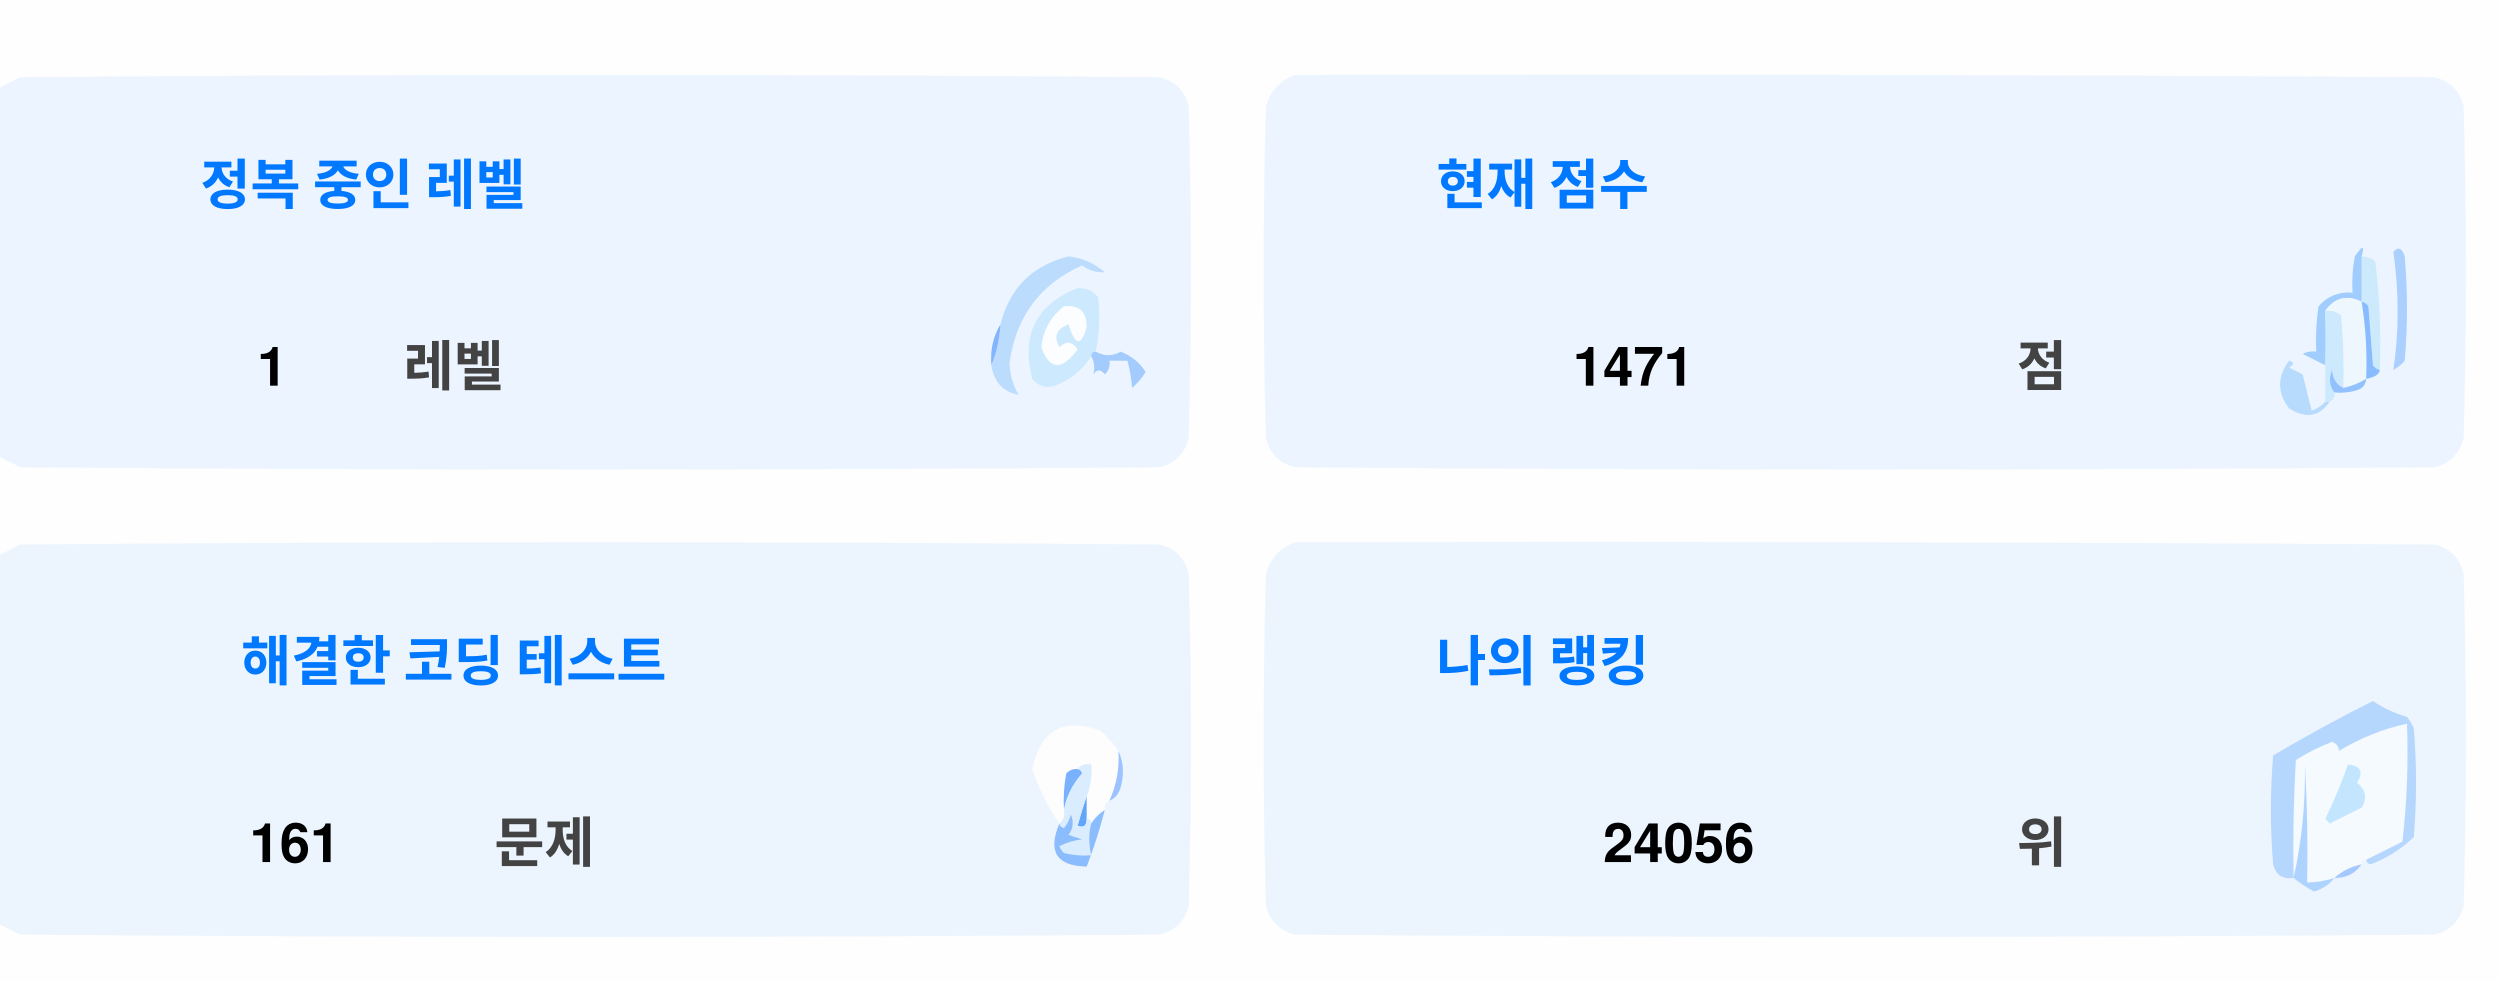
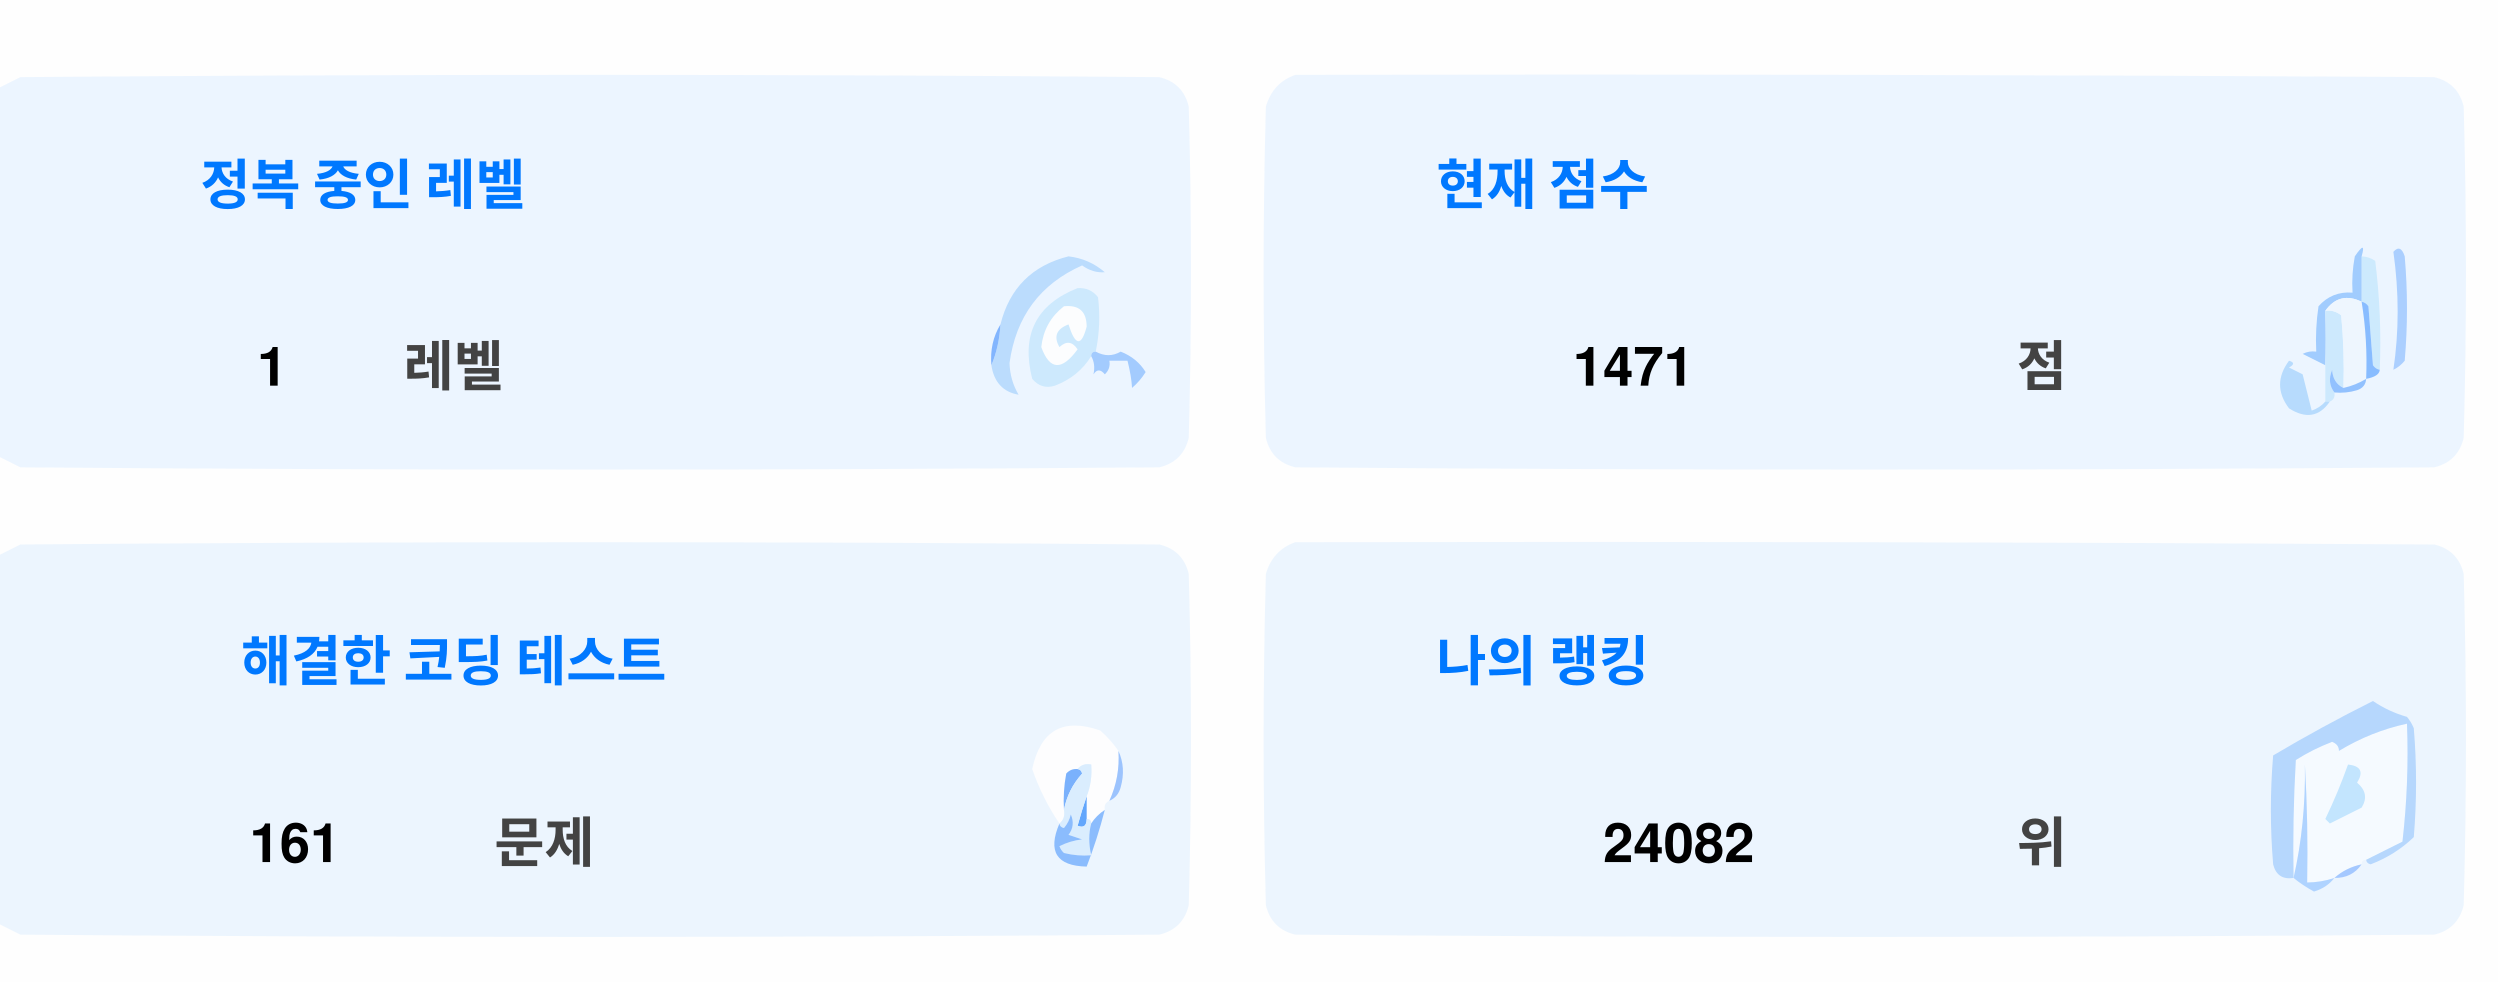
<svg xmlns="http://www.w3.org/2000/svg" version="1.1" width="551px" height="217px" style="shape-rendering:geometricPrecision; text-rendering:geometricPrecision; image-rendering:optimizeQuality; fill-rule:evenodd; clip-rule:evenodd">
  <style>.title {fill: #434343;font-size: 1rem;line-height: 1.5rem;font-weight: bold;font-family: -apple-system, BlinkMacSystemFont, Segoe UI, Helvetica, Arial, sans-serif, Apple Color Emoji, Segoe UI Emoji;}.desc {fill: #434343;font-size: 2.5rem;font-weight: bold;line-height: 1.5rem;font-family: -apple-system, BlinkMacSystemFont, Segoe UI, Helvetica, Arial, sans-serif, Apple Color Emoji, Segoe UI Emoji;}.desc-2 {fill: #434343;font-size: 1rem;font-weight: bold;line-height: 1.5rem;font-family: -apple-system, BlinkMacSystemFont, Segoe UI, Helvetica, Arial, sans-serif, Apple Color Emoji, Segoe UI Emoji;}.text, .desc {animation: twinkling 4s ease-in-out infinite;}@keyframes twinkling {40% { opacity: 1; }50% { opacity: 0.5; }60% { opacity: 1; }70% { opacity: 0.5; }80% { opacity: 1; }}</style>
  <g>
    <path style="opacity:1" fill="#fefefe" d="M -0.5,-0.5 C 183.167,-0.5 366.833,-0.5 550.5,-0.5C 550.5,71.833 550.5,144.167 550.5,216.5C 366.833,216.5 183.167,216.5 -0.5,216.5C -0.5,212.167 -0.5,207.833 -0.5,203.5C 1.14,204.32 2.807,205.153 4.5,206C 88.167,206.667 171.833,206.667 255.5,206C 259,205.167 261.167,203 262,199.5C 262.667,175.167 262.667,150.833 262,126.5C 261.167,123 259,120.833 255.5,120C 171.833,119.333 88.167,119.333 4.5,120C 2.807,120.847 1.14,121.68 -0.5,122.5C -0.5,115.167 -0.5,107.833 -0.5,100.5C 1.14,101.32 2.807,102.153 4.5,103C 88.167,103.667 171.833,103.667 255.5,103C 259,102.167 261.167,100 262,96.5C 262.667,72.167 262.667,47.833 262,23.5C 261.167,20 259,17.833 255.5,17C 171.833,16.333 88.167,16.333 4.5,17C 2.807,17.847 1.14,18.68 -0.5,19.5C -0.5,12.833 -0.5,6.167 -0.5,-0.5 Z" />
  </g>
  <g>
    <path style="opacity:1" fill="#ecf5ff" d="M -0.5,100.5 C -0.5,73.5 -0.5,46.5 -0.5,19.5C 1.14,18.68 2.807,17.847 4.5,17C 88.167,16.333 171.833,16.333 255.5,17C 259,17.833 261.167,20 262,23.5C 262.667,47.833 262.667,72.167 262,96.5C 261.167,100 259,102.167 255.5,103C 171.833,103.667 88.167,103.667 4.5,103C 2.807,102.153 1.14,101.32 -0.5,100.5 Z" />
  </g>
  <g>
    <path style="opacity:1" fill="#ecf5ff" d="M 285.5,16.5 C 369.167,16.333 452.834,16.5 536.5,17C 540,17.833 542.167,20 543,23.5C 543.667,47.833 543.667,72.167 543,96.5C 542.167,100 540,102.167 536.5,103C 452.833,103.667 369.167,103.667 285.5,103C 282,102.167 279.833,100 279,96.5C 278.333,72.167 278.333,47.833 279,23.5C 280.018,19.985 282.185,17.652 285.5,16.5 Z" />
  </g>
  <g>
    <path style="opacity:1" fill="#cdeafd" d="M 520.5,56.5 C 521.583,56.539 522.583,56.873 523.5,57.5C 524.498,65.472 524.831,73.472 524.5,81.5C 523.883,81.389 523.383,81.056 523,80.5C 522.667,76.167 522.333,71.833 522,67.5C 521.617,66.944 521.117,66.611 520.5,66.5C 520.5,63.167 520.5,59.833 520.5,56.5 Z" />
  </g>
  <g>
    <path style="opacity:1" fill="#abcfff" d="M 527.5,55.5 C 528.566,54.308 529.399,54.641 530,56.5C 530.667,64.167 530.667,71.833 530,79.5C 529.311,80.357 528.478,81.023 527.5,81.5C 528.758,73.08 528.758,64.414 527.5,55.5 Z" />
  </g>
  <g>
    <path style="opacity:1" fill="#bbdcfd" d="M 218.5,80.5 C 219.657,77.727 220.324,74.727 220.5,71.5C 222.49,63.51 227.49,58.51 235.5,56.5C 238.528,56.847 241.194,58.014 243.5,60C 241.744,60.141 240.078,59.641 238.5,58.5C 229.247,62.607 223.914,69.773 222.5,80C 222.565,82.526 223.232,84.859 224.5,87C 221.07,86.397 219.07,84.231 218.5,80.5 Z" />
  </g>
  <g>
    <path style="opacity:1" fill="#cde9fd" d="M 241.5,77.5 C 240.833,77.5 240.5,77.833 240.5,78.5C 238.628,81.529 235.961,83.695 232.5,85C 230.536,85.624 228.869,85.124 227.5,83.5C 225.021,73.791 228.354,67.124 237.5,63.5C 239.374,63.39 240.874,64.056 242,65.5C 242.497,69.524 242.331,73.524 241.5,77.5 Z" />
  </g>
  <g>
    <path style="opacity:1" fill="#fcfdfe" d="M 234.5,67.5 C 237.826,67.162 239.493,68.662 239.5,72C 238.334,76.434 237,76.267 235.5,71.5C 232.832,72.515 232.166,74.182 233.5,76.5C 235.017,75.089 236.351,75.256 237.5,77C 234.006,81.771 231.34,81.605 229.5,76.5C 229.904,72.771 231.571,69.771 234.5,67.5 Z" />
  </g>
  <g>
    <path style="opacity:1" fill="#a1ccfe" d="M 520.5,56.5 C 520.5,59.833 520.5,63.167 520.5,66.5C 517.238,64.922 514.572,65.589 512.5,68.5C 512.617,72.81 512.617,76.81 512.5,80.5C 510.86,79.68 509.193,78.847 507.5,78C 508.448,77.517 509.448,77.35 510.5,77.5C 510.335,74.15 510.502,70.817 511,67.5C 512.995,65.253 515.495,64.253 518.5,64.5C 518.336,61.813 518.503,59.146 519,56.5C 520.731,53.969 521.231,53.969 520.5,56.5 Z" />
  </g>
  <g>
    <path style="opacity:1" fill="#cde9fd" d="M 512.5,68.5 C 513.822,68.33 514.989,68.663 516,69.5C 516.499,74.823 516.666,80.156 516.5,85.5C 514.955,84.77 514.122,83.437 514,81.5C 513.22,83.387 513.387,85.054 514.5,86.5C 514.672,87.492 514.338,88.158 513.5,88.5C 513.167,88.5 512.833,88.5 512.5,88.5C 512.5,85.833 512.5,83.167 512.5,80.5C 512.617,76.81 512.617,72.81 512.5,68.5 Z" />
  </g>
  <g>
    <path style="opacity:1" fill="#eef6fe" d="M 520.5,66.5 C 521.407,72.106 521.74,77.773 521.5,83.5C 519.95,84.441 518.284,85.108 516.5,85.5C 516.666,80.156 516.499,74.823 516,69.5C 514.989,68.663 513.822,68.33 512.5,68.5C 514.572,65.589 517.238,64.922 520.5,66.5 Z" />
  </g>
  <g>
    <path style="opacity:1" fill="#88bcff" d="M 520.5,66.5 C 521.117,66.611 521.617,66.944 522,67.5C 522.333,71.833 522.667,76.167 523,80.5C 523.383,81.056 523.883,81.389 524.5,81.5C 524.445,82.469 523.445,83.136 521.5,83.5C 521.74,77.773 521.407,72.106 520.5,66.5 Z" />
  </g>
  <g>
    <path style="opacity:1" fill="#82b5fe" d="M 220.5,71.5 C 220.324,74.727 219.657,77.727 218.5,80.5C 218.215,77.171 218.882,74.171 220.5,71.5 Z" />
  </g>
  <g>
    <path style="opacity:1" fill="#a3cbfe" d="M 240.5,78.5 C 240.5,77.833 240.833,77.5 241.5,77.5C 243.391,78.536 245.224,78.536 247,77.5C 249.391,78.429 251.225,79.929 252.5,82C 251.681,83.319 250.681,84.486 249.5,85.5C 249.409,83.777 249.075,81.777 248.5,79.5C 247.167,79.5 245.833,79.5 244.5,79.5C 244.719,80.675 244.386,81.675 243.5,82.5C 242.575,81.359 241.741,81.359 241,82.5C 241.331,80.981 241.164,79.648 240.5,78.5 Z" />
  </g>
  <g>
    <path style="opacity:1" fill="#b7dbfd" d="M 512.5,88.5 C 512.833,88.5 513.167,88.5 513.5,88.5C 511.199,91.857 508.199,92.357 504.5,90C 501.872,86.535 501.872,83.035 504.5,79.5C 505.696,79.846 505.696,80.346 504.5,81C 505.5,81.5 506.5,82 507.5,82.5C 508.167,85.167 508.833,87.833 509.5,90.5C 510.739,90.058 511.739,89.391 512.5,88.5 Z" />
  </g>
  <g>
    <path style="opacity:1" fill="#92c1fe" d="M 516.5,85.5 C 518.284,85.108 519.95,84.441 521.5,83.5C 521.423,84.75 520.756,85.583 519.5,86C 517.866,86.493 516.199,86.66 514.5,86.5C 513.387,85.054 513.22,83.387 514,81.5C 514.122,83.437 514.955,84.77 516.5,85.5 Z" />
  </g>
  <g>
    <path style="opacity:1" fill="#ecf5fe" d="M -0.5,203.5 C -0.5,176.5 -0.5,149.5 -0.5,122.5C 1.14,121.68 2.807,120.847 4.5,120C 88.167,119.333 171.833,119.333 255.5,120C 259,120.833 261.167,123 262,126.5C 262.667,150.833 262.667,175.167 262,199.5C 261.167,203 259,205.167 255.5,206C 171.833,206.667 88.167,206.667 4.5,206C 2.807,205.153 1.14,204.32 -0.5,203.5 Z" />
  </g>
  <g>
    <path style="opacity:1" fill="#ecf5fe" d="M 285.5,119.5 C 369.167,119.333 452.834,119.5 536.5,120C 540,120.833 542.167,123 543,126.5C 543.667,150.833 543.667,175.167 543,199.5C 542.167,203 540,205.167 536.5,206C 452.833,206.667 369.167,206.667 285.5,206C 282,205.167 279.833,203 279,199.5C 278.333,175.167 278.333,150.833 279,126.5C 280.018,122.985 282.185,120.652 285.5,119.5 Z" />
  </g>
  <g>
    <path style="opacity:1" fill="#fdfdfe" d="M 246.5,165.5 C 246.758,169.367 246.092,173.034 244.5,176.5C 243.662,176.842 243.328,177.508 243.5,178.5C 242.272,179.306 241.272,180.306 240.5,181.5C 240.5,180.833 240.167,180.5 239.5,180.5C 239.5,178.833 239.5,177.167 239.5,175.5C 240.369,173.283 240.702,170.95 240.5,168.5C 239.209,168.263 238.209,168.596 237.5,169.5C 236.504,169.414 235.671,169.748 235,170.5C 234.503,173.146 234.336,175.813 234.5,178.5C 234.737,179.791 234.404,180.791 233.5,181.5C 230.986,177.806 228.986,173.806 227.5,169.5C 229.309,160.957 234.309,158.124 242.5,161C 244.07,162.397 245.404,163.897 246.5,165.5 Z" />
  </g>
  <g>
    <path style="opacity:1" fill="#f5faff" d="M 521.5,189.5 C 520.833,189.5 520.5,189.833 520.5,190.5C 518.181,190.992 516.181,191.992 514.5,193.5C 512.565,194.15 510.565,194.483 508.5,194.5C 508.666,185.827 508.5,177.16 508,168.5C 508.141,177.227 507.308,185.56 505.5,193.5C 505.334,184.827 505.5,176.16 506,167.5C 508.527,165.903 511.194,164.57 514,163.5C 515.011,163.892 515.511,164.559 515.5,165.5C 520.21,162.641 525.21,160.641 530.5,159.5C 530.831,168.192 530.498,176.859 529.5,185.5C 526.807,186.847 524.14,188.18 521.5,189.5 Z" />
  </g>
  <g>
    <path style="opacity:1" fill="#b6d7fd" d="M 521.5,189.5 C 524.14,188.18 526.807,186.847 529.5,185.5C 530.498,176.859 530.831,168.192 530.5,159.5C 525.21,160.641 520.21,162.641 515.5,165.5C 515.511,164.559 515.011,163.892 514,163.5C 511.194,164.57 508.527,165.903 506,167.5C 505.5,176.16 505.334,184.827 505.5,193.5C 503.089,193.863 501.589,192.863 501,190.5C 500.333,182.5 500.333,174.5 501,166.5C 508.173,162.246 515.507,158.246 523,154.5C 525.304,156.068 527.804,157.235 530.5,158C 531.126,158.75 531.626,159.584 532,160.5C 532.667,168.5 532.667,176.5 532,184.5C 529.292,187.111 526.125,189.111 522.5,190.5C 521.893,190.376 521.56,190.043 521.5,189.5 Z" />
  </g>
  <g>
    <path style="opacity:1" fill="#c3e5fe" d="M 517.5,168.5 C 520.317,168.801 520.984,170.134 519.5,172.5C 521.439,174.122 521.772,175.956 520.5,178C 518.167,179.167 515.833,180.333 513.5,181.5C 513.167,181.167 512.833,180.833 512.5,180.5C 514.414,176.515 516.081,172.515 517.5,168.5 Z" />
  </g>
  <g>
    <path style="opacity:1" fill="#7ab1fc" d="M 237.5,169.5 C 238.043,169.56 238.376,169.893 238.5,170.5C 236.395,172.836 235.062,175.503 234.5,178.5C 234.336,175.813 234.503,173.146 235,170.5C 235.671,169.748 236.504,169.414 237.5,169.5 Z" />
  </g>
  <g>
    <path style="opacity:1" fill="#afd3ff" d="M 514.5,193.5 C 513.378,194.947 511.878,195.947 510,196.5C 508.348,195.601 506.848,194.601 505.5,193.5C 507.308,185.56 508.141,177.227 508,168.5C 508.5,177.16 508.666,185.827 508.5,194.5C 510.565,194.483 512.565,194.15 514.5,193.5 Z" />
  </g>
  <g>
    <path style="opacity:1" fill="#9cc3fd" d="M 246.5,165.5 C 247.634,167.966 247.801,170.633 247,173.5C 246.623,174.942 245.79,175.942 244.5,176.5C 246.092,173.034 246.758,169.367 246.5,165.5 Z" />
  </g>
  <g>
    <path style="opacity:1" fill="#62a6fc" d="M 239.5,175.5 C 239.5,177.167 239.5,178.833 239.5,180.5C 239.483,182.028 238.816,182.528 237.5,182C 238.117,179.723 238.784,177.556 239.5,175.5 Z" />
  </g>
  <g>
    <path style="opacity:1" fill="#daedfe" d="M 237.5,169.5 C 238.209,168.596 239.209,168.263 240.5,168.5C 240.702,170.95 240.369,173.283 239.5,175.5C 238.784,177.556 238.117,179.723 237.5,182C 238.816,182.528 239.483,182.028 239.5,180.5C 240.167,180.5 240.5,180.833 240.5,181.5C 239.918,183.669 239.918,186.002 240.5,188.5C 238.473,188.662 236.473,188.495 234.5,188C 234.043,187.586 233.709,187.086 233.5,186.5C 235.078,185.702 236.744,185.202 238.5,185C 237.5,184.667 236.5,184.333 235.5,184C 236.554,182.612 236.72,181.112 236,179.5C 235.751,180.624 235.251,181.624 234.5,182.5C 233.893,182.376 233.56,182.043 233.5,181.5C 234.404,180.791 234.737,179.791 234.5,178.5C 235.062,175.503 236.395,172.836 238.5,170.5C 238.376,169.893 238.043,169.56 237.5,169.5 Z" />
  </g>
  <g>
    <path style="opacity:1" fill="#8bbcfd" d="M 243.5,178.5 C 242.395,182.803 241.062,186.969 239.5,191C 232.857,190.847 230.857,187.68 233.5,181.5C 233.56,182.043 233.893,182.376 234.5,182.5C 235.251,181.624 235.751,180.624 236,179.5C 236.72,181.112 236.554,182.612 235.5,184C 236.5,184.333 237.5,184.667 238.5,185C 236.744,185.202 235.078,185.702 233.5,186.5C 233.709,187.086 234.043,187.586 234.5,188C 236.473,188.495 238.473,188.662 240.5,188.5C 239.918,186.002 239.918,183.669 240.5,181.5C 241.272,180.306 242.272,179.306 243.5,178.5 Z" />
  </g>
  <g>
    <path style="opacity:1" fill="#a4c8ff" d="M 520.5,190.5 C 519.089,192.539 517.089,193.539 514.5,193.5C 516.181,191.992 518.181,190.992 520.5,190.5 Z" />
  </g>
  <text text-anchor="middle" x="80" y="45" class="title" style="fill:#0078ff;" stroke="#none" stroke-width="1">정복 중인 레벨</text>
  <text text-anchor="middle" x="60" y="85" class="desc" style="fill:#000000;" stroke="#none" stroke-width="1">1</text>
  <text text-anchor="middle" x="100" y="85" class="desc-2" style="fill:#434343;" stroke="#none" stroke-width="1">레벨</text>
  <text text-anchor="middle" x="340" y="45" class="title" style="fill:#0078ff;" stroke="#none" stroke-width="1">현재 점수</text>
  <text text-anchor="middle" x="360" y="85" class="desc" style="fill:#000000;" stroke="#none" stroke-width="1">1471</text>
  <text text-anchor="middle" x="450" y="85" class="desc-2" style="fill:#434343;" stroke="#none" stroke-width="1">점</text>
  <text text-anchor="middle" x="100" y="150" class="title" style="fill:#0078ff;" stroke="#none" stroke-width="1">해결한 코딩 테스트</text>
  <text text-anchor="middle" x="65" y="190" class="desc" style="fill:#000000;" stroke="#none" stroke-width="1">161</text>
  <text text-anchor="middle" x="120" y="190" class="desc-2" style="fill:#434343;" stroke="#none" stroke-width="1">문제</text>
  <text text-anchor="middle" x="340" y="150" class="title" style="fill:#0078ff;" stroke="#none" stroke-width="1">나의 랭킹</text>
-   <text text-anchor="middle" x="370" y="190" class="desc" style="fill:#000000;" stroke="#none" stroke-width="1">24056</text>
+   <text text-anchor="middle" x="370" y="190" class="desc" style="fill:#000000;" stroke="#none" stroke-width="1">24082</text>
  <text text-anchor="middle" x="450" y="190" class="desc-2" style="fill:#434343;" stroke="#none" stroke-width="1">위</text>
</svg>
